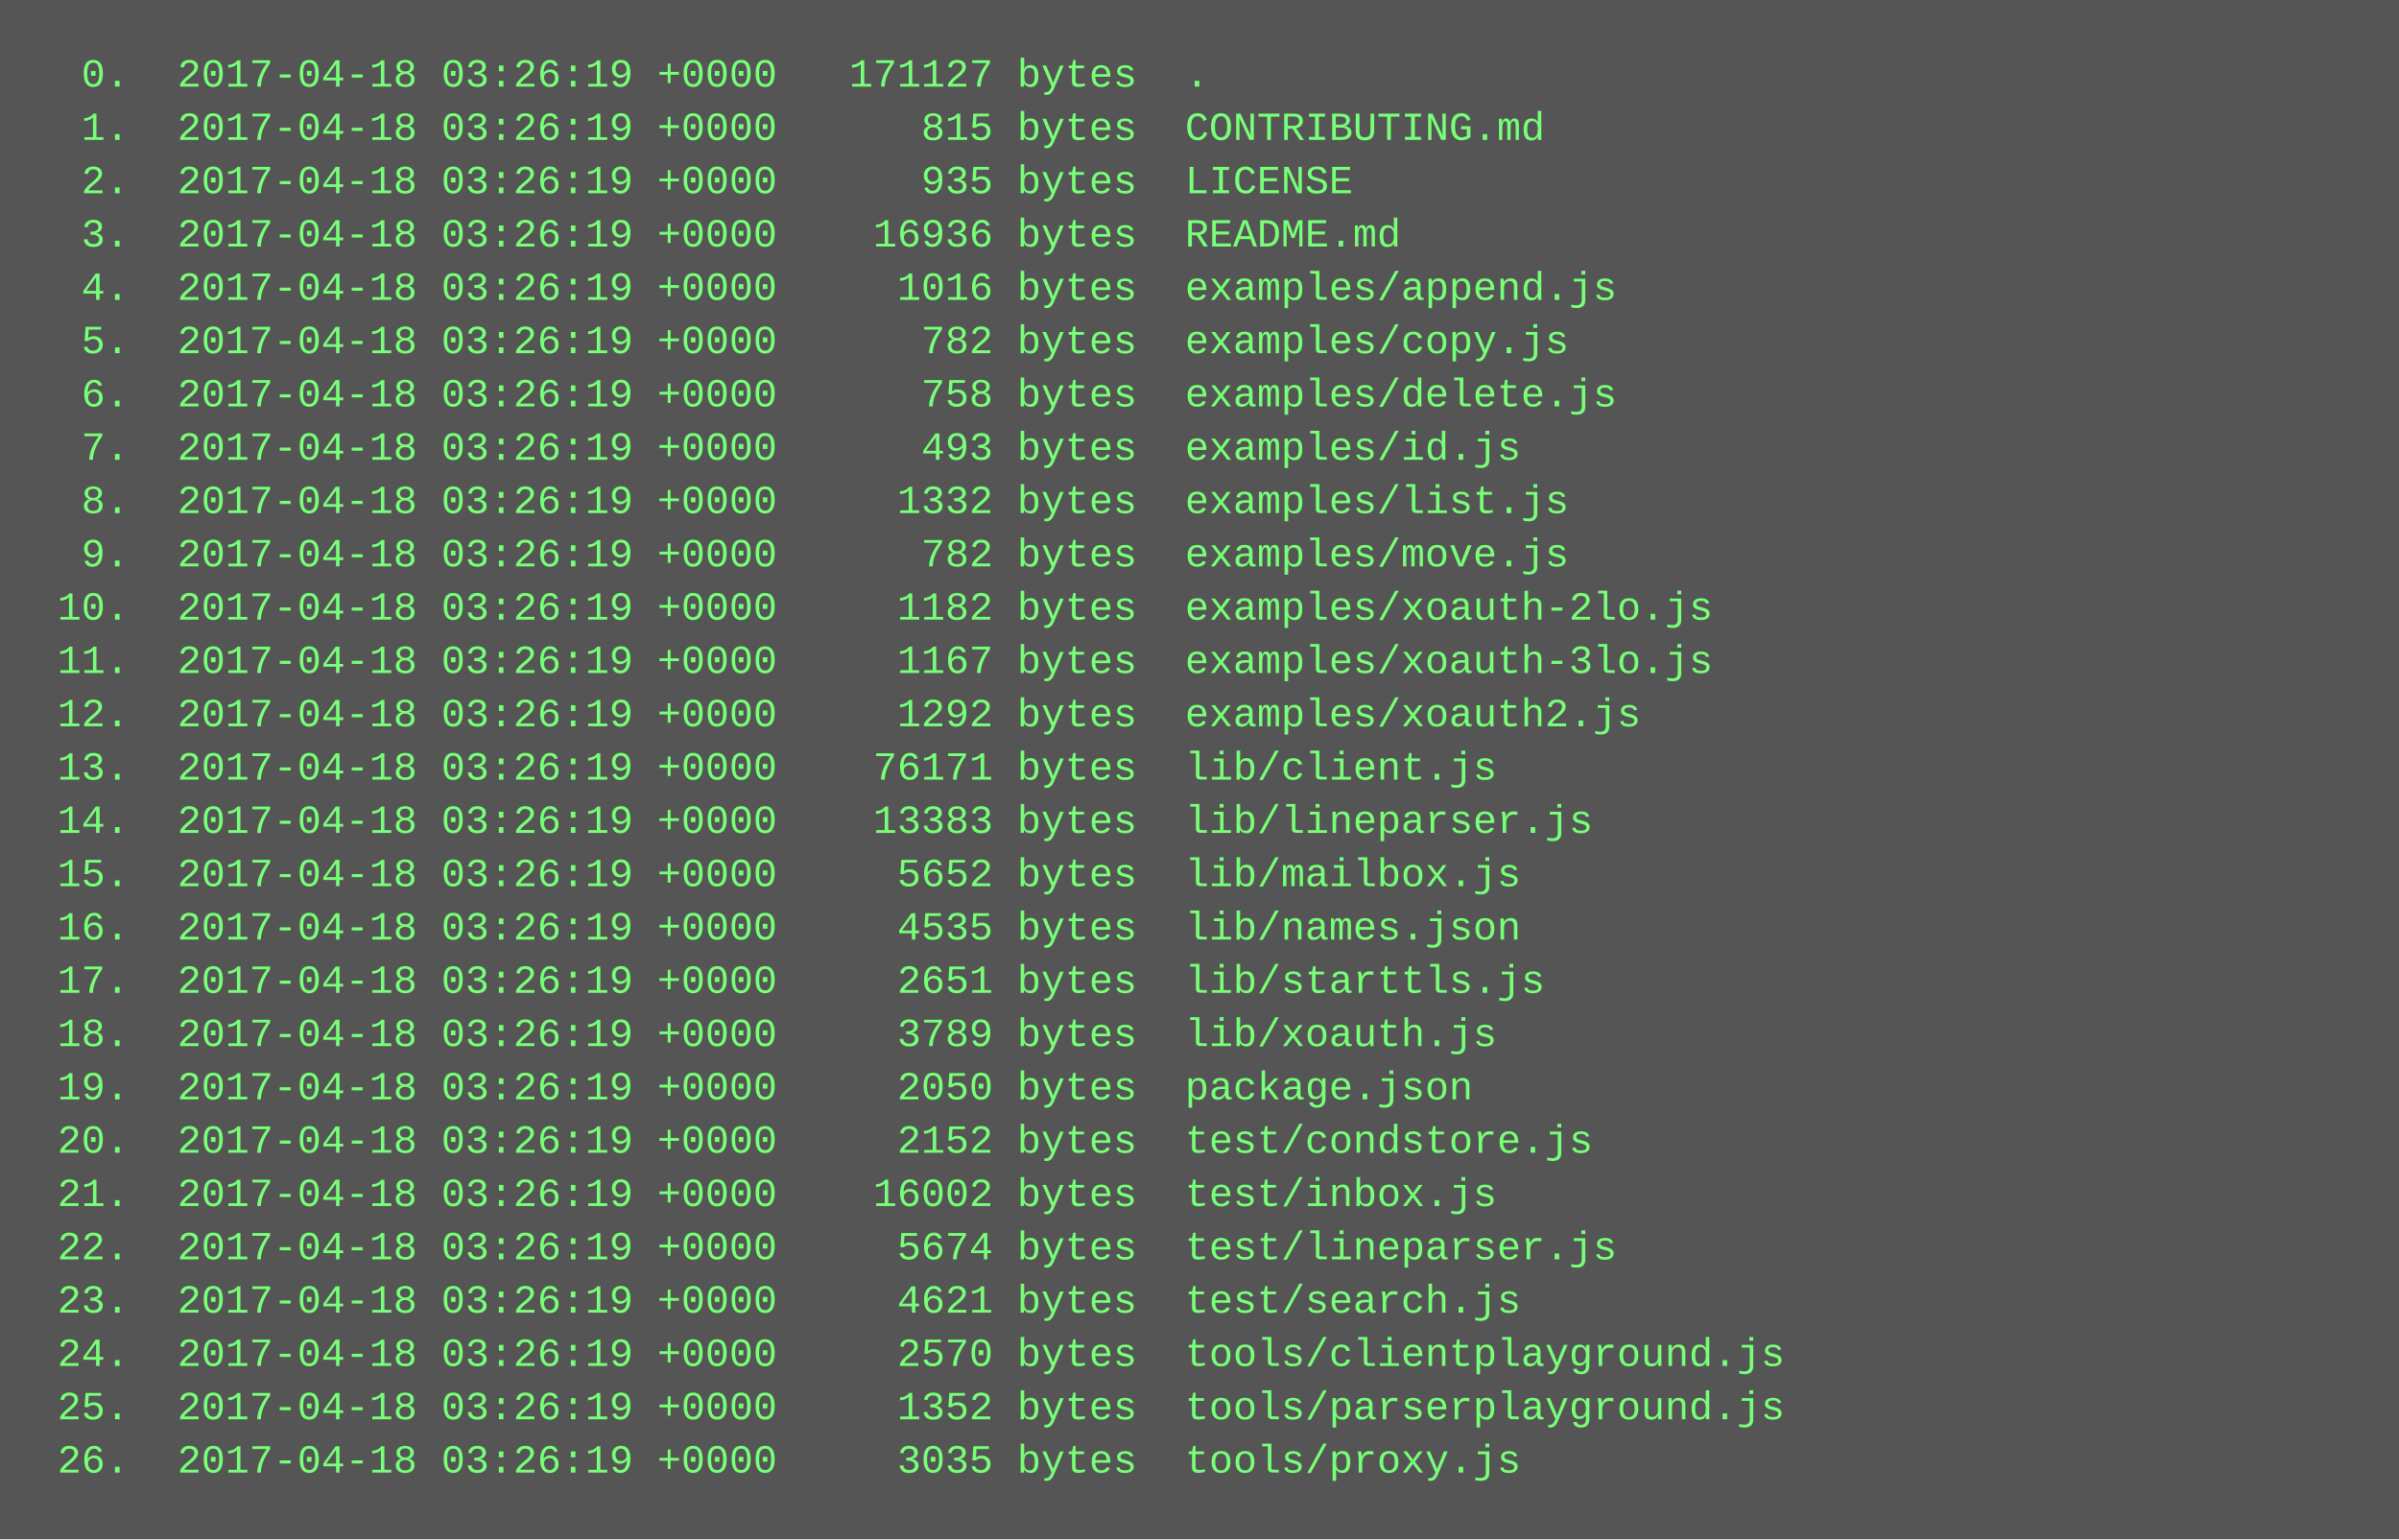
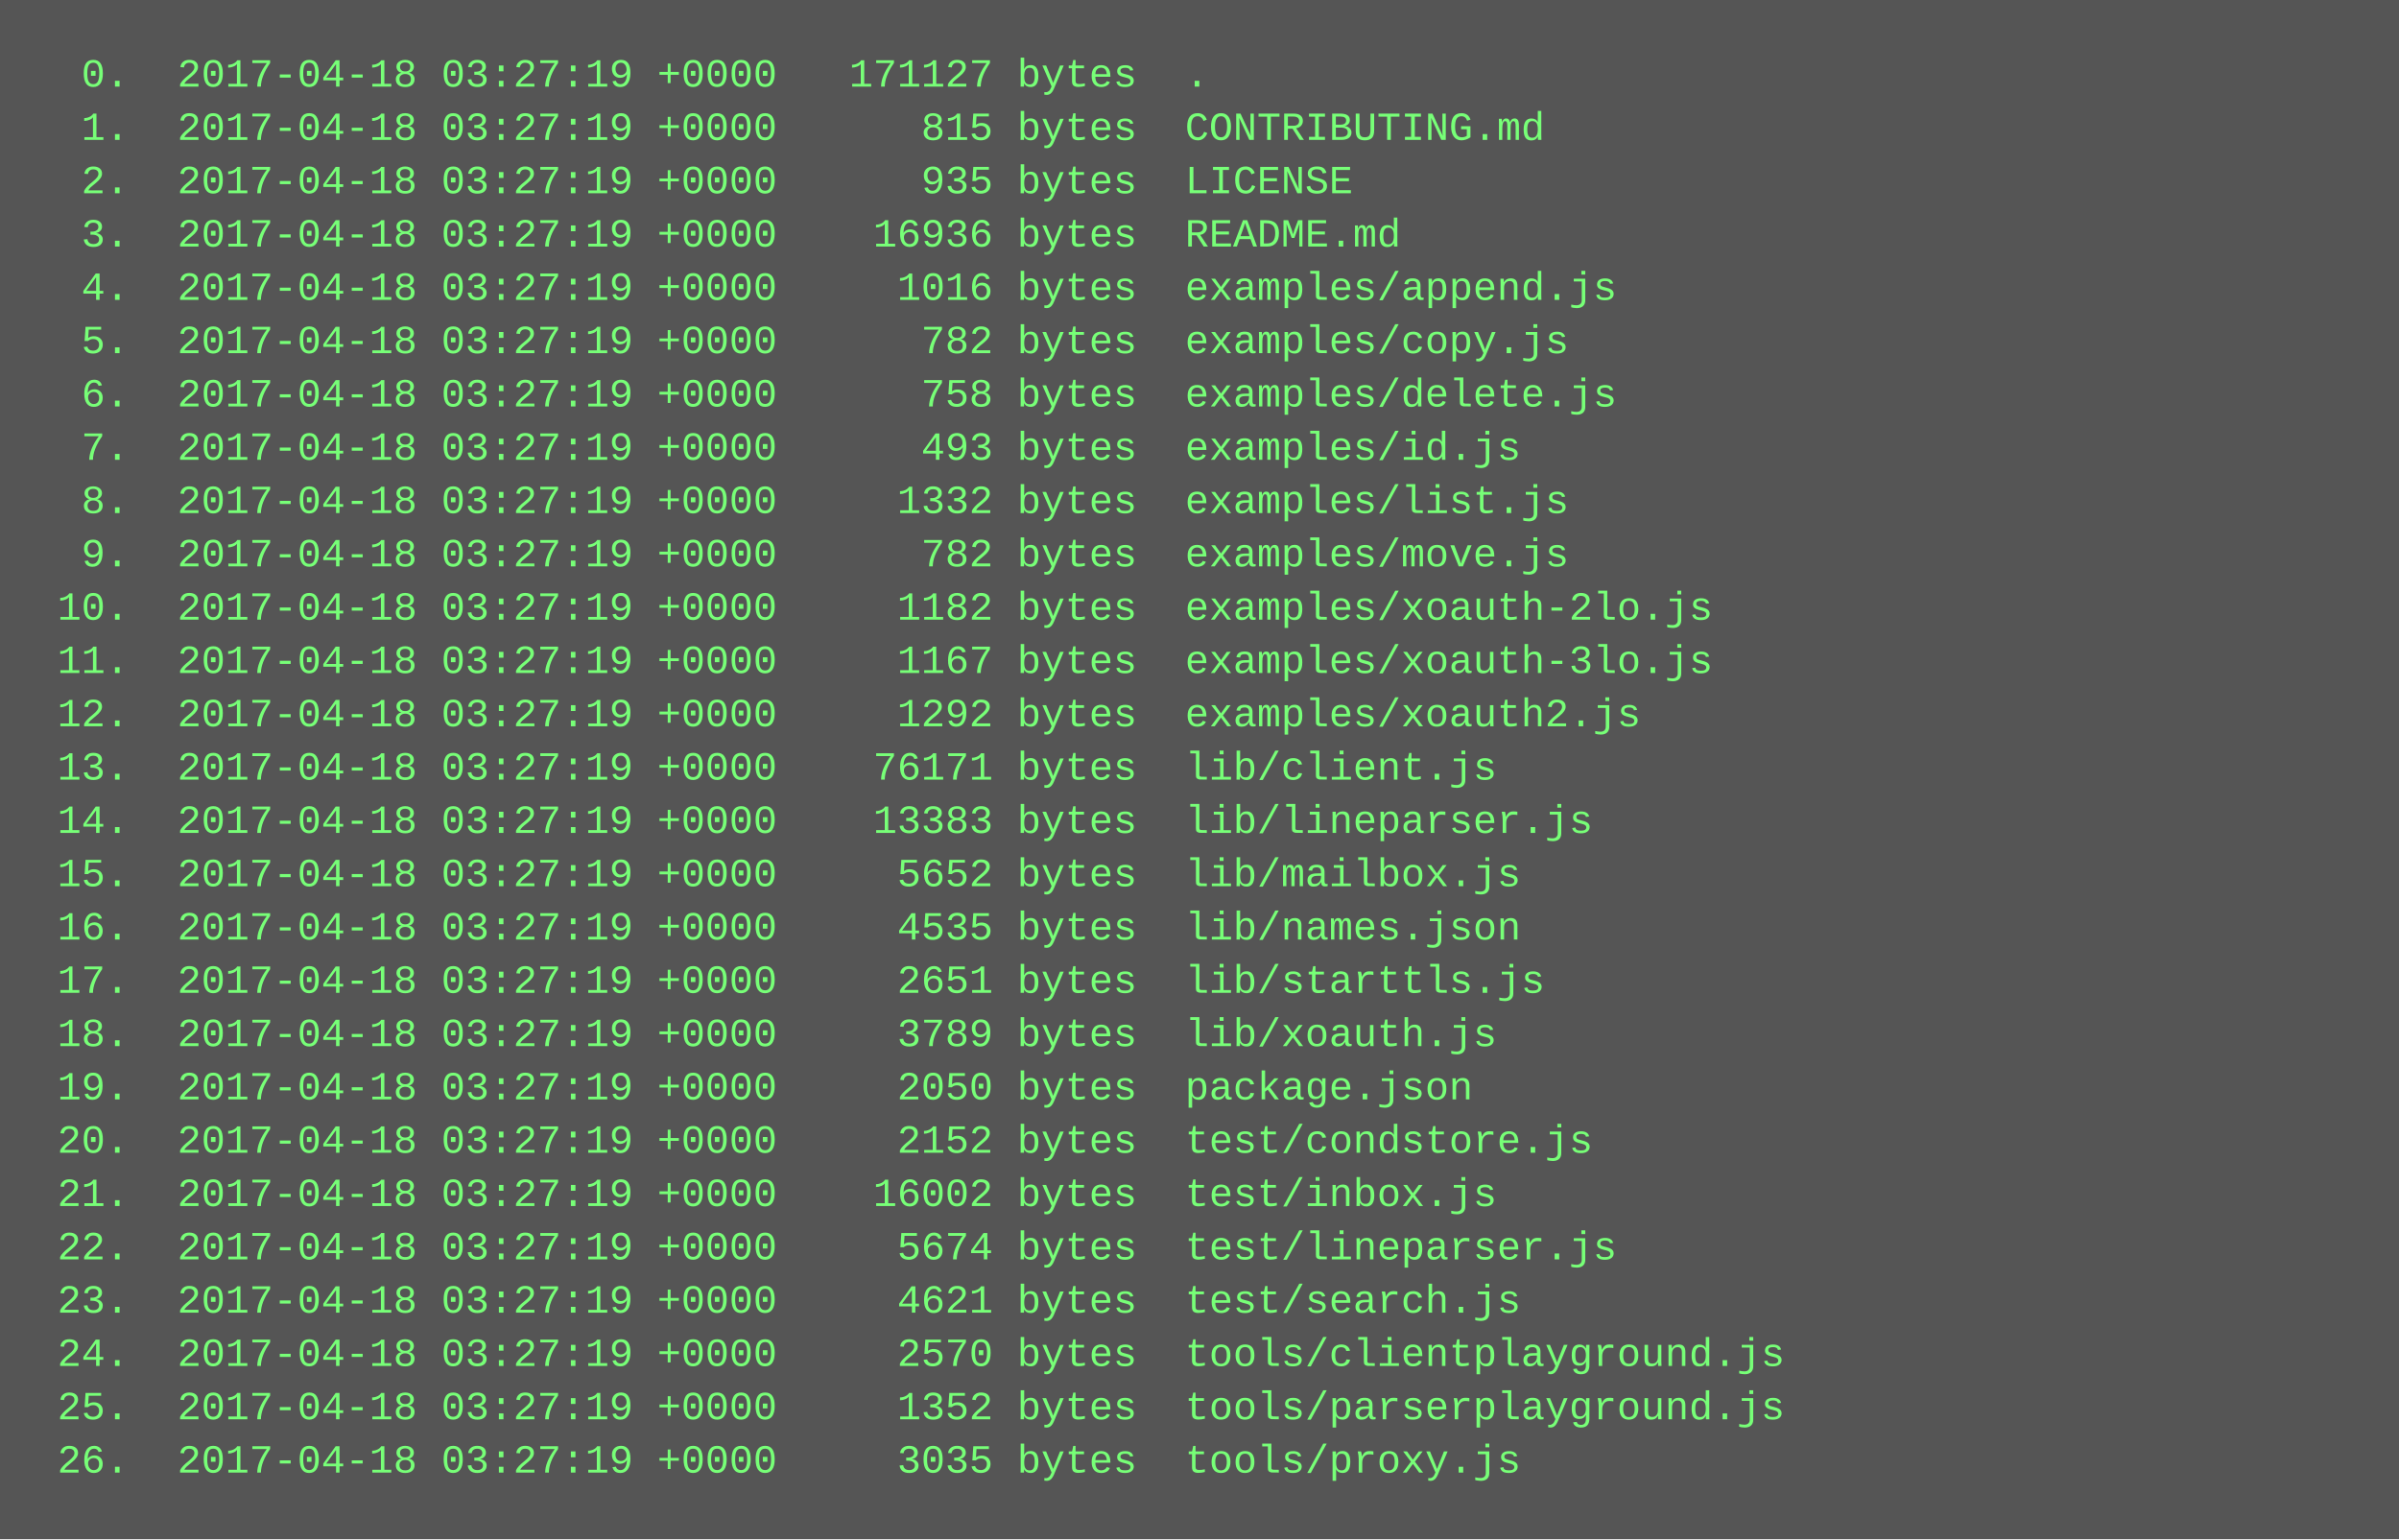
<svg xmlns="http://www.w3.org/2000/svg" height="462" width="720">
  <rect height="462" fill="#555" width="720" />
  <text fill="#7f7" font-family="Courier New" font-size="12" xml:space="preserve">
-     <tspan x="10" y="26">  0.  2017-04-18 03:26:19 +0000   171127 bytes  .</tspan>
-     <tspan x="10" y="42">  1.  2017-04-18 03:26:19 +0000      815 bytes  CONTRIBUTING.md</tspan>
-     <tspan x="10" y="58">  2.  2017-04-18 03:26:19 +0000      935 bytes  LICENSE</tspan>
-     <tspan x="10" y="74">  3.  2017-04-18 03:26:19 +0000    16936 bytes  README.md</tspan>
-     <tspan x="10" y="90">  4.  2017-04-18 03:26:19 +0000     1016 bytes  examples/append.js</tspan>
-     <tspan x="10" y="106">  5.  2017-04-18 03:26:19 +0000      782 bytes  examples/copy.js</tspan>
-     <tspan x="10" y="122">  6.  2017-04-18 03:26:19 +0000      758 bytes  examples/delete.js</tspan>
-     <tspan x="10" y="138">  7.  2017-04-18 03:26:19 +0000      493 bytes  examples/id.js</tspan>
-     <tspan x="10" y="154">  8.  2017-04-18 03:26:19 +0000     1332 bytes  examples/list.js</tspan>
-     <tspan x="10" y="170">  9.  2017-04-18 03:26:19 +0000      782 bytes  examples/move.js</tspan>
-     <tspan x="10" y="186"> 10.  2017-04-18 03:26:19 +0000     1182 bytes  examples/xoauth-2lo.js</tspan>
-     <tspan x="10" y="202"> 11.  2017-04-18 03:26:19 +0000     1167 bytes  examples/xoauth-3lo.js</tspan>
-     <tspan x="10" y="218"> 12.  2017-04-18 03:26:19 +0000     1292 bytes  examples/xoauth2.js</tspan>
-     <tspan x="10" y="234"> 13.  2017-04-18 03:26:19 +0000    76171 bytes  lib/client.js</tspan>
-     <tspan x="10" y="250"> 14.  2017-04-18 03:26:19 +0000    13383 bytes  lib/lineparser.js</tspan>
-     <tspan x="10" y="266"> 15.  2017-04-18 03:26:19 +0000     5652 bytes  lib/mailbox.js</tspan>
-     <tspan x="10" y="282"> 16.  2017-04-18 03:26:19 +0000     4535 bytes  lib/names.json</tspan>
-     <tspan x="10" y="298"> 17.  2017-04-18 03:26:19 +0000     2651 bytes  lib/starttls.js</tspan>
-     <tspan x="10" y="314"> 18.  2017-04-18 03:26:19 +0000     3789 bytes  lib/xoauth.js</tspan>
-     <tspan x="10" y="330"> 19.  2017-04-18 03:26:19 +0000     2050 bytes  package.json</tspan>
-     <tspan x="10" y="346"> 20.  2017-04-18 03:26:19 +0000     2152 bytes  test/condstore.js</tspan>
-     <tspan x="10" y="362"> 21.  2017-04-18 03:26:19 +0000    16002 bytes  test/inbox.js</tspan>
-     <tspan x="10" y="378"> 22.  2017-04-18 03:26:19 +0000     5674 bytes  test/lineparser.js</tspan>
-     <tspan x="10" y="394"> 23.  2017-04-18 03:26:19 +0000     4621 bytes  test/search.js</tspan>
-     <tspan x="10" y="410"> 24.  2017-04-18 03:26:19 +0000     2570 bytes  tools/clientplayground.js</tspan>
-     <tspan x="10" y="426"> 25.  2017-04-18 03:26:19 +0000     1352 bytes  tools/parserplayground.js</tspan>
-     <tspan x="10" y="442"> 26.  2017-04-18 03:26:19 +0000     3035 bytes  tools/proxy.js</tspan>
+     <tspan x="10" y="26">  0.  2017-04-18 03:27:19 +0000   171127 bytes  .</tspan>
+     <tspan x="10" y="42">  1.  2017-04-18 03:27:19 +0000      815 bytes  CONTRIBUTING.md</tspan>
+     <tspan x="10" y="58">  2.  2017-04-18 03:27:19 +0000      935 bytes  LICENSE</tspan>
+     <tspan x="10" y="74">  3.  2017-04-18 03:27:19 +0000    16936 bytes  README.md</tspan>
+     <tspan x="10" y="90">  4.  2017-04-18 03:27:19 +0000     1016 bytes  examples/append.js</tspan>
+     <tspan x="10" y="106">  5.  2017-04-18 03:27:19 +0000      782 bytes  examples/copy.js</tspan>
+     <tspan x="10" y="122">  6.  2017-04-18 03:27:19 +0000      758 bytes  examples/delete.js</tspan>
+     <tspan x="10" y="138">  7.  2017-04-18 03:27:19 +0000      493 bytes  examples/id.js</tspan>
+     <tspan x="10" y="154">  8.  2017-04-18 03:27:19 +0000     1332 bytes  examples/list.js</tspan>
+     <tspan x="10" y="170">  9.  2017-04-18 03:27:19 +0000      782 bytes  examples/move.js</tspan>
+     <tspan x="10" y="186"> 10.  2017-04-18 03:27:19 +0000     1182 bytes  examples/xoauth-2lo.js</tspan>
+     <tspan x="10" y="202"> 11.  2017-04-18 03:27:19 +0000     1167 bytes  examples/xoauth-3lo.js</tspan>
+     <tspan x="10" y="218"> 12.  2017-04-18 03:27:19 +0000     1292 bytes  examples/xoauth2.js</tspan>
+     <tspan x="10" y="234"> 13.  2017-04-18 03:27:19 +0000    76171 bytes  lib/client.js</tspan>
+     <tspan x="10" y="250"> 14.  2017-04-18 03:27:19 +0000    13383 bytes  lib/lineparser.js</tspan>
+     <tspan x="10" y="266"> 15.  2017-04-18 03:27:19 +0000     5652 bytes  lib/mailbox.js</tspan>
+     <tspan x="10" y="282"> 16.  2017-04-18 03:27:19 +0000     4535 bytes  lib/names.json</tspan>
+     <tspan x="10" y="298"> 17.  2017-04-18 03:27:19 +0000     2651 bytes  lib/starttls.js</tspan>
+     <tspan x="10" y="314"> 18.  2017-04-18 03:27:19 +0000     3789 bytes  lib/xoauth.js</tspan>
+     <tspan x="10" y="330"> 19.  2017-04-18 03:27:19 +0000     2050 bytes  package.json</tspan>
+     <tspan x="10" y="346"> 20.  2017-04-18 03:27:19 +0000     2152 bytes  test/condstore.js</tspan>
+     <tspan x="10" y="362"> 21.  2017-04-18 03:27:19 +0000    16002 bytes  test/inbox.js</tspan>
+     <tspan x="10" y="378"> 22.  2017-04-18 03:27:19 +0000     5674 bytes  test/lineparser.js</tspan>
+     <tspan x="10" y="394"> 23.  2017-04-18 03:27:19 +0000     4621 bytes  test/search.js</tspan>
+     <tspan x="10" y="410"> 24.  2017-04-18 03:27:19 +0000     2570 bytes  tools/clientplayground.js</tspan>
+     <tspan x="10" y="426"> 25.  2017-04-18 03:27:19 +0000     1352 bytes  tools/parserplayground.js</tspan>
+     <tspan x="10" y="442"> 26.  2017-04-18 03:27:19 +0000     3035 bytes  tools/proxy.js</tspan>
  </text>
</svg>
